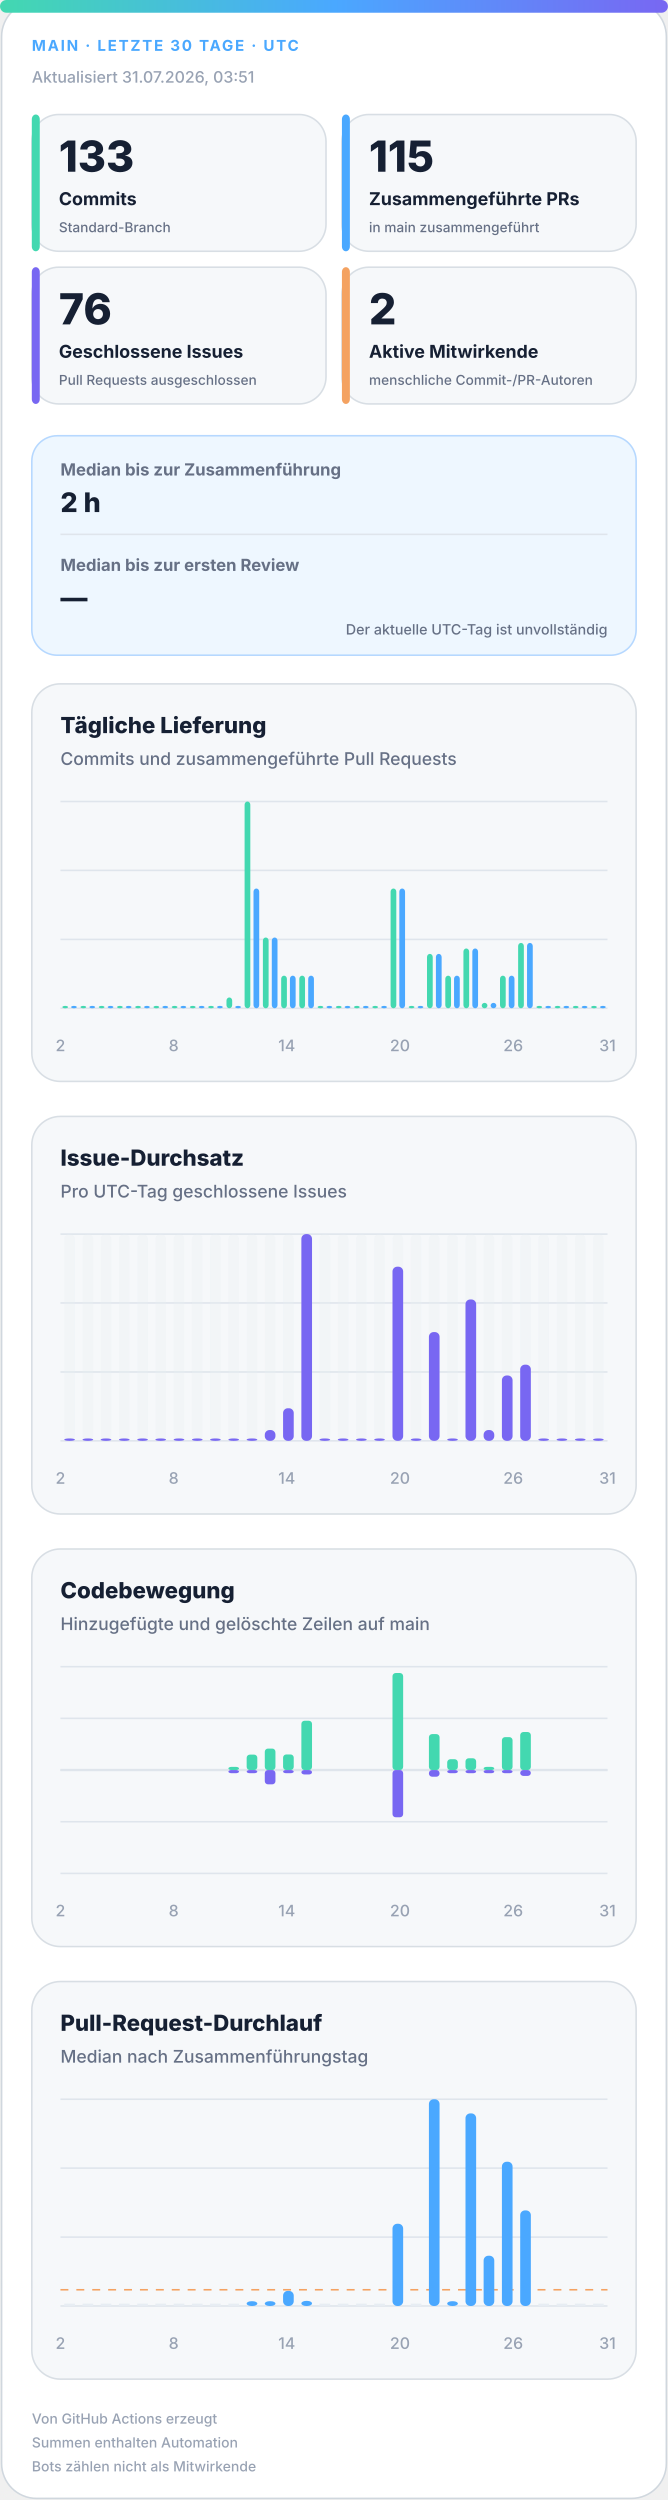
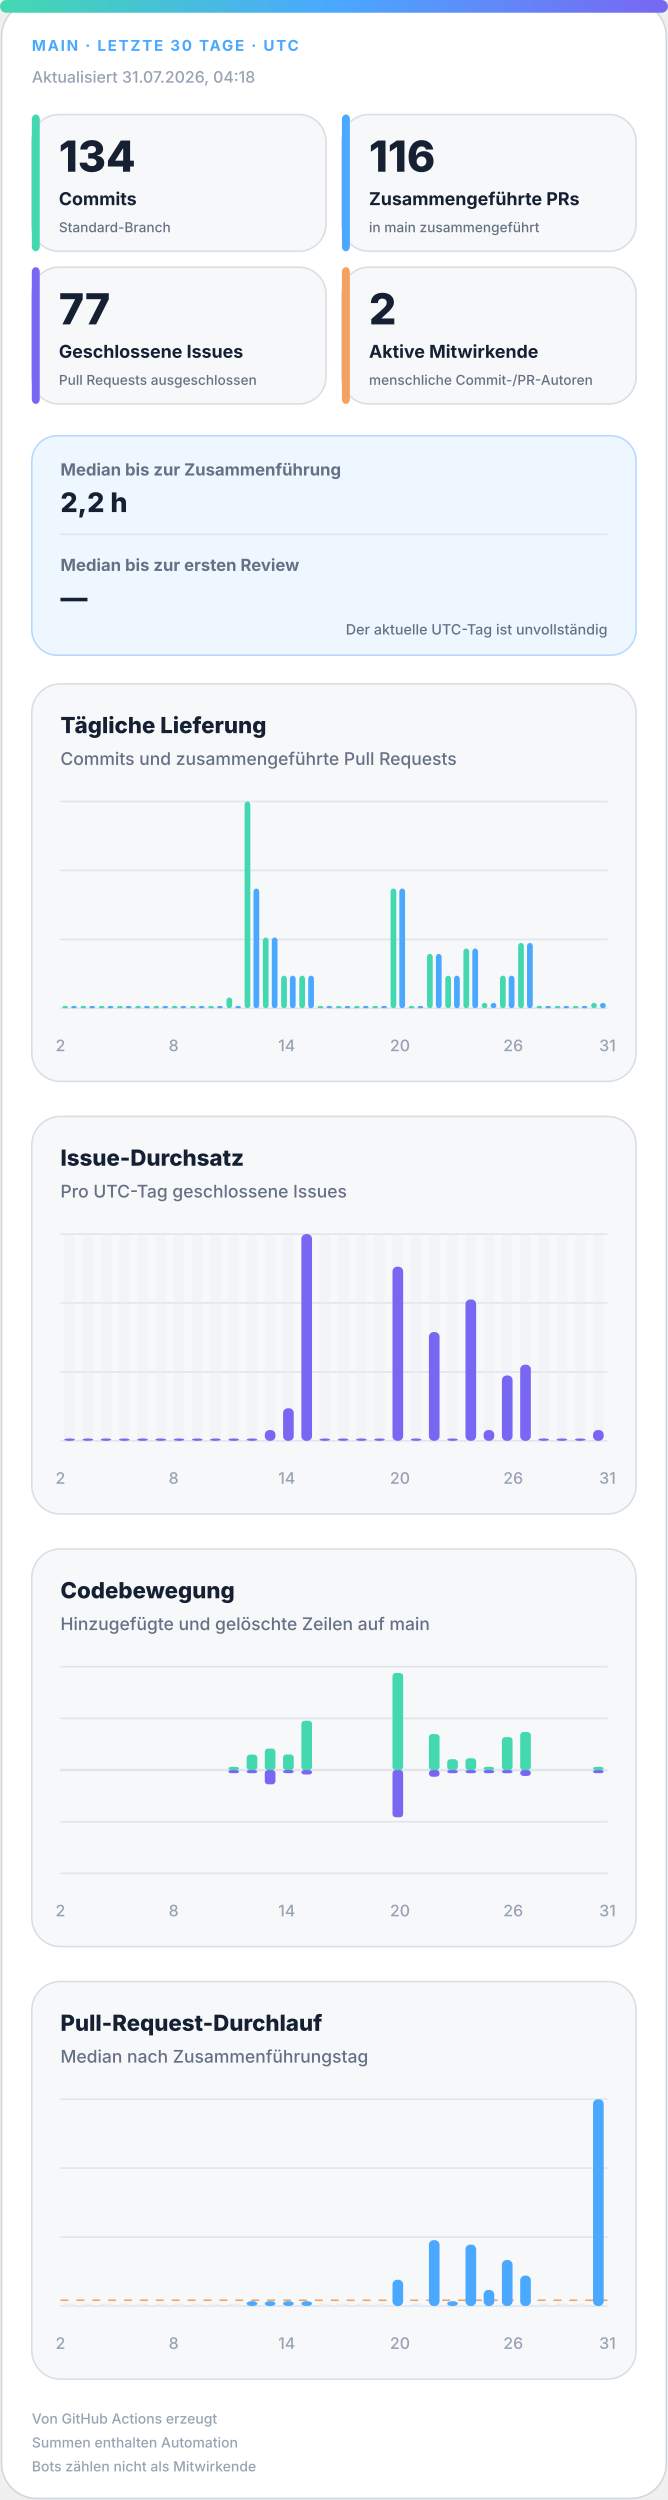
<svg xmlns="http://www.w3.org/2000/svg" width="420" height="1572" viewBox="0 0 420 1572" role="img" aria-labelledby="title desc">
  <defs>
    <linearGradient id="accent" x1="0" y1="0" x2="1" y2="0">
      <stop offset="0%" stop-color="#43d8b0" />
      <stop offset="50%" stop-color="#4aa8ff" />
      <stop offset="100%" stop-color="#7867f2" />
    </linearGradient>
    <linearGradient id="soft" x1="0" y1="0" x2="1" y2="1">
      <stop offset="0%" stop-color="#43d8b0" stop-opacity=".18" />
      <stop offset="100%" stop-color="#7867f2" stop-opacity=".12" />
    </linearGradient>
  </defs>
  <style>
.bg{fill:#fff;stroke:#d0d7de}.surface{fill:#f6f8fa;stroke:#d8dee4}.strong{fill:#eef7ff;stroke:#b6d8ff}.ink{fill:#162033}.muted{fill:#667085}.faint{fill:#98a2b3}.grid{stroke:#dfe5ec}.track{fill:#e7edf3}
.meta{font:750 11px -apple-system,BlinkMacSystemFont,"Segoe UI",sans-serif;letter-spacing:1.1px}.value{font:820 31px -apple-system,BlinkMacSystemFont,"Segoe UI",sans-serif}.label{font:720 13px -apple-system,BlinkMacSystemFont,"Segoe UI",sans-serif}.scope{font:520 10px -apple-system,BlinkMacSystemFont,"Segoe UI",sans-serif}.chart-title{font:760 14px -apple-system,BlinkMacSystemFont,"Segoe UI",sans-serif}.chart-subtitle{font:520 11px -apple-system,BlinkMacSystemFont,"Segoe UI",sans-serif}.small{font:540 10px -apple-system,BlinkMacSystemFont,"Segoe UI",sans-serif}.flow-value{font:780 17px -apple-system,BlinkMacSystemFont,"Segoe UI",sans-serif}
@media(prefers-color-scheme:dark){.bg{fill:#0d1117;stroke:#30363d}.surface{fill:#161b22;stroke:#30363d}.strong{fill:#10263a;stroke:#244d70}.ink{fill:#f0f6fc}.muted{fill:#a7b0bc}.faint{fill:#7d8590}.grid{stroke:#30363d}.track{fill:#27313d}}
</style>
  <rect class="bg" x="1" y="1" width="418" height="1570" rx="22" />
  <rect x="0" y="0" width="420" height="8" rx="4" fill="url(#accent)" />
  <text class="meta" x="20" y="32" fill="#4aa8ff" style="font-size:9.5px">MAIN · LETZTE 30 TAGE · UTC</text>
-   <text class="small faint" x="20" y="52">Aktualisiert 31.07.2026, 03:51</text>
+   <text class="small faint" x="20" y="52">Aktualisiert 31.07.2026, 04:18</text>
  <g>
    <rect class="surface" x="20" y="72" width="185" height="86" rx="17" />
    <rect x="20" y="72" width="5" height="86" rx="3" fill="#43d8b0" />
-     <text class="value ink" x="37" y="108" style="font-size:27px">133</text>
+     <text class="value ink" x="37" y="108" style="font-size:27px">134</text>
    <text class="label ink" x="37" y="129" style="font-size:11.2px">Commits</text>
    <text class="scope muted" x="37" y="146" style="font-size:8.6px">Standard-Branch</text>
  </g>
  <g>
    <rect class="surface" x="215" y="72" width="185" height="86" rx="17" />
    <rect x="215" y="72" width="5" height="86" rx="3" fill="#4aa8ff" />
-     <text class="value ink" x="232" y="108" style="font-size:27px">115</text>
+     <text class="value ink" x="232" y="108" style="font-size:27px">116</text>
    <text class="label ink" x="232" y="129" style="font-size:11.2px">Zusammengeführte PRs</text>
    <text class="scope muted" x="232" y="146" style="font-size:8.6px">in main zusammengeführt</text>
  </g>
  <g>
    <rect class="surface" x="20" y="168" width="185" height="86" rx="17" />
    <rect x="20" y="168" width="5" height="86" rx="3" fill="#7867f2" />
-     <text class="value ink" x="37" y="204" style="font-size:27px">76</text>
+     <text class="value ink" x="37" y="204" style="font-size:27px">77</text>
    <text class="label ink" x="37" y="225" style="font-size:11.2px">Geschlossene Issues</text>
    <text class="scope muted" x="37" y="242" style="font-size:8.6px">Pull Requests ausgeschlossen</text>
  </g>
  <g>
    <rect class="surface" x="215" y="168" width="185" height="86" rx="17" />
    <rect x="215" y="168" width="5" height="86" rx="3" fill="#f4a261" />
    <text class="value ink" x="232" y="204" style="font-size:27px">2</text>
    <text class="label ink" x="232" y="225" style="font-size:11.2px">Aktive Mitwirkende</text>
    <text class="scope muted" x="232" y="242" style="font-size:8.6px">menschliche Commit-/PR-Autoren</text>
  </g>
  <g>
    <rect class="strong" x="20" y="274" width="380" height="138" rx="16" fill="url(#soft)" />
    <text class="label muted" x="38" y="299" style="font-size:10.5px">Median bis zur Zusammenführung</text>
-     <text class="flow-value ink" x="38" y="322">2 h</text>
+     <text class="flow-value ink" x="38" y="322">2,2 h</text>
    <line class="grid" x1="38" y1="336" x2="382" y2="336" />
    <text class="label muted" x="38" y="359" style="font-size:10.5px">Median bis zur ersten Review</text>
    <text class="flow-value ink" x="38" y="382">—</text>
    <text class="scope muted" x="382" y="399" text-anchor="end" style="font-size:9px">Der aktuelle UTC-Tag ist unvollständig</text>
  </g>
  <g>
    <rect class="surface" x="20" y="430" width="380" height="250" rx="18" />
    <text class="chart-title ink" x="38" y="461">Tägliche Lieferung</text>
    <text class="chart-subtitle muted" x="38" y="481">Commits und zusammengeführte Pull Requests</text>
    <line class="grid" x1="38" y1="504.0" x2="382" y2="504.0" />
    <line class="grid" x1="38" y1="547.3" x2="382" y2="547.3" />
    <line class="grid" x1="38" y1="590.7" x2="382" y2="590.7" />
    <line class="grid" x1="38" y1="634.0" x2="382" y2="634.0" />
    <rect x="39.2" y="632.5" width="3.6" height="1.5" rx="2" fill="#43d8b0" />
    <rect x="44.7" y="632.5" width="3.6" height="1.5" rx="2" fill="#4aa8ff" />
    <rect x="50.6" y="632.5" width="3.6" height="1.5" rx="2" fill="#43d8b0" />
    <rect x="56.2" y="632.5" width="3.6" height="1.5" rx="2" fill="#4aa8ff" />
    <rect x="62.1" y="632.5" width="3.6" height="1.5" rx="2" fill="#43d8b0" />
    <rect x="67.7" y="632.5" width="3.6" height="1.5" rx="2" fill="#4aa8ff" />
    <rect x="73.6" y="632.5" width="3.6" height="1.5" rx="2" fill="#43d8b0" />
    <rect x="79.1" y="632.5" width="3.6" height="1.5" rx="2" fill="#4aa8ff" />
    <rect x="85.0" y="632.5" width="3.6" height="1.5" rx="2" fill="#43d8b0" />
    <rect x="90.6" y="632.5" width="3.6" height="1.5" rx="2" fill="#4aa8ff" />
    <rect x="96.5" y="632.5" width="3.6" height="1.5" rx="2" fill="#43d8b0" />
    <rect x="102.1" y="632.5" width="3.6" height="1.5" rx="2" fill="#4aa8ff" />
    <rect x="108.0" y="632.5" width="3.6" height="1.5" rx="2" fill="#43d8b0" />
    <rect x="113.5" y="632.5" width="3.6" height="1.5" rx="2" fill="#4aa8ff" />
    <rect x="119.4" y="632.5" width="3.6" height="1.5" rx="2" fill="#43d8b0" />
    <rect x="125.0" y="632.5" width="3.6" height="1.5" rx="2" fill="#4aa8ff" />
    <rect x="130.9" y="632.5" width="3.6" height="1.5" rx="2" fill="#43d8b0" />
    <rect x="136.5" y="632.5" width="3.6" height="1.5" rx="2" fill="#4aa8ff" />
    <rect x="142.4" y="627.2" width="3.6" height="6.8" rx="2" fill="#43d8b0" />
    <rect x="147.9" y="632.5" width="3.6" height="1.5" rx="2" fill="#4aa8ff" />
    <rect x="153.8" y="504.0" width="3.6" height="130.0" rx="2" fill="#43d8b0" />
    <rect x="159.4" y="558.7" width="3.6" height="75.3" rx="2" fill="#4aa8ff" />
    <rect x="165.3" y="589.5" width="3.6" height="44.5" rx="2" fill="#43d8b0" />
    <rect x="170.9" y="589.5" width="3.6" height="44.5" rx="2" fill="#4aa8ff" />
    <rect x="176.8" y="613.5" width="3.6" height="20.5" rx="2" fill="#43d8b0" />
    <rect x="182.3" y="613.5" width="3.6" height="20.5" rx="2" fill="#4aa8ff" />
    <rect x="188.2" y="613.5" width="3.6" height="20.5" rx="2" fill="#43d8b0" />
    <rect x="193.8" y="613.5" width="3.6" height="20.5" rx="2" fill="#4aa8ff" />
    <rect x="199.7" y="632.5" width="3.6" height="1.5" rx="2" fill="#43d8b0" />
    <rect x="205.3" y="632.5" width="3.6" height="1.5" rx="2" fill="#4aa8ff" />
    <rect x="211.2" y="632.5" width="3.6" height="1.5" rx="2" fill="#43d8b0" />
    <rect x="216.7" y="632.5" width="3.6" height="1.5" rx="2" fill="#4aa8ff" />
    <rect x="222.6" y="632.5" width="3.6" height="1.5" rx="2" fill="#43d8b0" />
    <rect x="228.2" y="632.5" width="3.6" height="1.5" rx="2" fill="#4aa8ff" />
    <rect x="234.1" y="632.5" width="3.6" height="1.5" rx="2" fill="#43d8b0" />
    <rect x="239.7" y="632.5" width="3.6" height="1.5" rx="2" fill="#4aa8ff" />
    <rect x="245.6" y="558.7" width="3.6" height="75.3" rx="2" fill="#43d8b0" />
    <rect x="251.1" y="558.7" width="3.6" height="75.3" rx="2" fill="#4aa8ff" />
    <rect x="257.0" y="632.5" width="3.6" height="1.5" rx="2" fill="#43d8b0" />
    <rect x="262.6" y="632.5" width="3.6" height="1.5" rx="2" fill="#4aa8ff" />
    <rect x="268.5" y="599.8" width="3.6" height="34.2" rx="2" fill="#43d8b0" />
    <rect x="274.1" y="599.8" width="3.6" height="34.2" rx="2" fill="#4aa8ff" />
    <rect x="280.0" y="613.5" width="3.6" height="20.5" rx="2" fill="#43d8b0" />
    <rect x="285.5" y="613.5" width="3.6" height="20.5" rx="2" fill="#4aa8ff" />
    <rect x="291.4" y="596.4" width="3.6" height="37.6" rx="2" fill="#43d8b0" />
    <rect x="297.0" y="596.4" width="3.6" height="37.6" rx="2" fill="#4aa8ff" />
    <rect x="302.9" y="630.6" width="3.6" height="3.4" rx="2" fill="#43d8b0" />
    <rect x="308.5" y="630.6" width="3.6" height="3.4" rx="2" fill="#4aa8ff" />
    <rect x="314.4" y="613.5" width="3.6" height="20.5" rx="2" fill="#43d8b0" />
    <rect x="319.9" y="613.5" width="3.6" height="20.5" rx="2" fill="#4aa8ff" />
    <rect x="325.8" y="592.9" width="3.6" height="41.1" rx="2" fill="#43d8b0" />
    <rect x="331.4" y="592.9" width="3.6" height="41.1" rx="2" fill="#4aa8ff" />
    <rect x="337.3" y="632.5" width="3.6" height="1.5" rx="2" fill="#43d8b0" />
    <rect x="342.9" y="632.5" width="3.6" height="1.5" rx="2" fill="#4aa8ff" />
    <rect x="348.8" y="632.5" width="3.6" height="1.5" rx="2" fill="#43d8b0" />
    <rect x="354.3" y="632.5" width="3.6" height="1.5" rx="2" fill="#4aa8ff" />
    <rect x="360.2" y="632.5" width="3.6" height="1.5" rx="2" fill="#43d8b0" />
    <rect x="365.8" y="632.5" width="3.6" height="1.5" rx="2" fill="#4aa8ff" />
-     <rect x="371.7" y="632.5" width="3.6" height="1.5" rx="2" fill="#43d8b0" />
-     <rect x="377.3" y="632.5" width="3.6" height="1.5" rx="2" fill="#4aa8ff" />
+     <rect x="371.7" y="630.6" width="3.6" height="3.4" rx="2" fill="#43d8b0" />
+     <rect x="377.3" y="630.6" width="3.6" height="3.4" rx="2" fill="#4aa8ff" />
    <text class="small faint" x="38.0" y="661" text-anchor="middle">2</text>
    <text class="small faint" x="109.2" y="661" text-anchor="middle">8</text>
    <text class="small faint" x="180.3" y="661" text-anchor="middle">14</text>
    <text class="small faint" x="251.5" y="661" text-anchor="middle">20</text>
    <text class="small faint" x="322.7" y="661" text-anchor="middle">26</text>
    <text class="small faint" x="382.0" y="661" text-anchor="middle">31</text>
  </g>
  <g>
    <rect class="surface" x="20" y="702" width="380" height="250" rx="18" />
    <text class="chart-title ink" x="38" y="733">Issue-Durchsatz</text>
    <text class="chart-subtitle muted" x="38" y="753">Pro UTC-Tag geschlossene Issues</text>
    <line class="grid" x1="38" y1="776.0" x2="382" y2="776.0" />
    <line class="grid" x1="38" y1="819.3" x2="382" y2="819.3" />
    <line class="grid" x1="38" y1="862.7" x2="382" y2="862.7" />
    <line class="grid" x1="38" y1="906.0" x2="382" y2="906.0" />
    <g>
      <rect class="track" x="40.4" y="776" width="6.7" height="130" rx="3" opacity=".3" />
      <rect x="40.4" y="904.5" width="6.7" height="1.5" rx="3" fill="#7867f2" />
    </g>
    <g>
      <rect class="track" x="51.9" y="776" width="6.7" height="130" rx="3" opacity=".3" />
      <rect x="51.9" y="904.5" width="6.7" height="1.5" rx="3" fill="#7867f2" />
    </g>
    <g>
      <rect class="track" x="63.3" y="776" width="6.7" height="130" rx="3" opacity=".3" />
      <rect x="63.3" y="904.5" width="6.7" height="1.5" rx="3" fill="#7867f2" />
    </g>
    <g>
      <rect class="track" x="74.8" y="776" width="6.7" height="130" rx="3" opacity=".3" />
      <rect x="74.8" y="904.5" width="6.7" height="1.5" rx="3" fill="#7867f2" />
    </g>
    <g>
      <rect class="track" x="86.3" y="776" width="6.7" height="130" rx="3" opacity=".3" />
      <rect x="86.3" y="904.5" width="6.7" height="1.5" rx="3" fill="#7867f2" />
    </g>
    <g>
      <rect class="track" x="97.7" y="776" width="6.7" height="130" rx="3" opacity=".3" />
      <rect x="97.7" y="904.5" width="6.7" height="1.5" rx="3" fill="#7867f2" />
    </g>
    <g>
      <rect class="track" x="109.2" y="776" width="6.7" height="130" rx="3" opacity=".3" />
      <rect x="109.2" y="904.5" width="6.7" height="1.5" rx="3" fill="#7867f2" />
    </g>
    <g>
      <rect class="track" x="120.7" y="776" width="6.7" height="130" rx="3" opacity=".3" />
      <rect x="120.7" y="904.5" width="6.7" height="1.5" rx="3" fill="#7867f2" />
    </g>
    <g>
      <rect class="track" x="132.1" y="776" width="6.7" height="130" rx="3" opacity=".3" />
      <rect x="132.1" y="904.5" width="6.7" height="1.5" rx="3" fill="#7867f2" />
    </g>
    <g>
      <rect class="track" x="143.6" y="776" width="6.7" height="130" rx="3" opacity=".3" />
      <rect x="143.6" y="904.5" width="6.7" height="1.5" rx="3" fill="#7867f2" />
    </g>
    <g>
      <rect class="track" x="155.1" y="776" width="6.7" height="130" rx="3" opacity=".3" />
      <rect x="155.1" y="904.5" width="6.7" height="1.5" rx="3" fill="#7867f2" />
    </g>
    <g>
      <rect class="track" x="166.5" y="776" width="6.7" height="130" rx="3" opacity=".3" />
      <rect x="166.5" y="899.2" width="6.7" height="6.8" rx="3" fill="#7867f2" />
    </g>
    <g>
      <rect class="track" x="178.0" y="776" width="6.7" height="130" rx="3" opacity=".3" />
      <rect x="178.0" y="885.5" width="6.7" height="20.5" rx="3" fill="#7867f2" />
    </g>
    <g>
      <rect class="track" x="189.5" y="776" width="6.7" height="130" rx="3" opacity=".3" />
      <rect x="189.5" y="776.0" width="6.7" height="130.0" rx="3" fill="#7867f2" />
    </g>
    <g>
      <rect class="track" x="200.9" y="776" width="6.7" height="130" rx="3" opacity=".3" />
      <rect x="200.9" y="904.5" width="6.7" height="1.5" rx="3" fill="#7867f2" />
    </g>
    <g>
      <rect class="track" x="212.4" y="776" width="6.7" height="130" rx="3" opacity=".3" />
      <rect x="212.4" y="904.5" width="6.7" height="1.5" rx="3" fill="#7867f2" />
    </g>
    <g>
      <rect class="track" x="223.9" y="776" width="6.7" height="130" rx="3" opacity=".3" />
      <rect x="223.9" y="904.5" width="6.7" height="1.5" rx="3" fill="#7867f2" />
    </g>
    <g>
      <rect class="track" x="235.3" y="776" width="6.7" height="130" rx="3" opacity=".3" />
      <rect x="235.3" y="904.5" width="6.7" height="1.5" rx="3" fill="#7867f2" />
    </g>
    <g>
      <rect class="track" x="246.8" y="776" width="6.7" height="130" rx="3" opacity=".3" />
      <rect x="246.8" y="796.5" width="6.7" height="109.5" rx="3" fill="#7867f2" />
    </g>
    <g>
      <rect class="track" x="258.3" y="776" width="6.7" height="130" rx="3" opacity=".3" />
      <rect x="258.3" y="904.5" width="6.7" height="1.5" rx="3" fill="#7867f2" />
    </g>
    <g>
      <rect class="track" x="269.7" y="776" width="6.7" height="130" rx="3" opacity=".3" />
      <rect x="269.7" y="837.6" width="6.7" height="68.4" rx="3" fill="#7867f2" />
    </g>
    <g>
      <rect class="track" x="281.2" y="776" width="6.7" height="130" rx="3" opacity=".3" />
      <rect x="281.2" y="904.5" width="6.7" height="1.5" rx="3" fill="#7867f2" />
    </g>
    <g>
      <rect class="track" x="292.7" y="776" width="6.7" height="130" rx="3" opacity=".3" />
      <rect x="292.7" y="817.1" width="6.7" height="88.9" rx="3" fill="#7867f2" />
    </g>
    <g>
      <rect class="track" x="304.1" y="776" width="6.7" height="130" rx="3" opacity=".3" />
      <rect x="304.1" y="899.2" width="6.7" height="6.8" rx="3" fill="#7867f2" />
    </g>
    <g>
      <rect class="track" x="315.6" y="776" width="6.7" height="130" rx="3" opacity=".3" />
      <rect x="315.6" y="864.9" width="6.7" height="41.1" rx="3" fill="#7867f2" />
    </g>
    <g>
      <rect class="track" x="327.1" y="776" width="6.7" height="130" rx="3" opacity=".3" />
      <rect x="327.1" y="858.1" width="6.7" height="47.9" rx="3" fill="#7867f2" />
    </g>
    <g>
      <rect class="track" x="338.5" y="776" width="6.7" height="130" rx="3" opacity=".3" />
      <rect x="338.5" y="904.5" width="6.7" height="1.5" rx="3" fill="#7867f2" />
    </g>
    <g>
      <rect class="track" x="350.0" y="776" width="6.7" height="130" rx="3" opacity=".3" />
      <rect x="350.0" y="904.5" width="6.7" height="1.5" rx="3" fill="#7867f2" />
    </g>
    <g>
      <rect class="track" x="361.5" y="776" width="6.7" height="130" rx="3" opacity=".3" />
      <rect x="361.5" y="904.5" width="6.7" height="1.5" rx="3" fill="#7867f2" />
    </g>
    <g>
      <rect class="track" x="372.9" y="776" width="6.7" height="130" rx="3" opacity=".3" />
-       <rect x="372.9" y="904.5" width="6.7" height="1.5" rx="3" fill="#7867f2" />
+       <rect x="372.9" y="899.2" width="6.7" height="6.8" rx="3" fill="#7867f2" />
    </g>
    <text class="small faint" x="38.0" y="933" text-anchor="middle">2</text>
    <text class="small faint" x="109.2" y="933" text-anchor="middle">8</text>
    <text class="small faint" x="180.3" y="933" text-anchor="middle">14</text>
    <text class="small faint" x="251.5" y="933" text-anchor="middle">20</text>
    <text class="small faint" x="322.7" y="933" text-anchor="middle">26</text>
    <text class="small faint" x="382.0" y="933" text-anchor="middle">31</text>
  </g>
  <g>
    <rect class="surface" x="20" y="974" width="380" height="250" rx="18" />
    <text class="chart-title ink" x="38" y="1005">Codebewegung</text>
    <text class="chart-subtitle muted" x="38" y="1025">Hinzugefügte und gelöschte Zeilen auf main</text>
    <line class="grid" x1="38" y1="1048.0" x2="382" y2="1048.0" />
    <line class="grid" x1="38" y1="1080.5" x2="382" y2="1080.5" />
    <line class="grid" x1="38" y1="1113.0" x2="382" y2="1113.0" />
    <line class="grid" x1="38" y1="1145.5" x2="382" y2="1145.5" />
    <line class="grid" x1="38" y1="1178.0" x2="382" y2="1178.0" />
    <line class="grid" x1="38" y1="1113" x2="382" y2="1113" stroke-width="1.5" />
    <rect x="40.4" y="1113.0" width="6.7" height="0.0" rx="2" fill="#43d8b0" />
    <rect x="40.4" y="1113" width="6.7" height="0.0" rx="2" fill="#7867f2" />
    <rect x="51.9" y="1113.0" width="6.7" height="0.0" rx="2" fill="#43d8b0" />
    <rect x="51.9" y="1113" width="6.7" height="0.0" rx="2" fill="#7867f2" />
    <rect x="63.3" y="1113.0" width="6.7" height="0.0" rx="2" fill="#43d8b0" />
    <rect x="63.3" y="1113" width="6.7" height="0.0" rx="2" fill="#7867f2" />
    <rect x="74.8" y="1113.0" width="6.7" height="0.0" rx="2" fill="#43d8b0" />
    <rect x="74.8" y="1113" width="6.7" height="0.0" rx="2" fill="#7867f2" />
    <rect x="86.3" y="1113.0" width="6.7" height="0.0" rx="2" fill="#43d8b0" />
    <rect x="86.3" y="1113" width="6.7" height="0.0" rx="2" fill="#7867f2" />
    <rect x="97.7" y="1113.0" width="6.7" height="0.0" rx="2" fill="#43d8b0" />
    <rect x="97.7" y="1113" width="6.7" height="0.0" rx="2" fill="#7867f2" />
    <rect x="109.2" y="1113.0" width="6.7" height="0.0" rx="2" fill="#43d8b0" />
    <rect x="109.2" y="1113" width="6.7" height="0.0" rx="2" fill="#7867f2" />
    <rect x="120.7" y="1113.0" width="6.7" height="0.0" rx="2" fill="#43d8b0" />
    <rect x="120.7" y="1113" width="6.7" height="0.0" rx="2" fill="#7867f2" />
    <rect x="132.1" y="1113.0" width="6.7" height="0.0" rx="2" fill="#43d8b0" />
    <rect x="132.1" y="1113" width="6.7" height="0.0" rx="2" fill="#7867f2" />
    <rect x="143.6" y="1111.0" width="6.7" height="2.0" rx="2" fill="#43d8b0" />
    <rect x="143.6" y="1113" width="6.7" height="2.0" rx="2" fill="#7867f2" />
    <rect x="155.1" y="1103.3" width="6.7" height="9.7" rx="2" fill="#43d8b0" />
    <rect x="155.1" y="1113" width="6.7" height="2.0" rx="2" fill="#7867f2" />
    <rect x="166.5" y="1099.5" width="6.7" height="13.5" rx="2" fill="#43d8b0" />
    <rect x="166.5" y="1113" width="6.7" height="9.0" rx="2" fill="#7867f2" />
    <rect x="178.0" y="1103.2" width="6.7" height="9.8" rx="2" fill="#43d8b0" />
    <rect x="178.0" y="1113" width="6.7" height="2.0" rx="2" fill="#7867f2" />
    <rect x="189.5" y="1082.0" width="6.7" height="31.0" rx="2" fill="#43d8b0" />
    <rect x="189.5" y="1113" width="6.7" height="2.8" rx="2" fill="#7867f2" />
    <rect x="200.9" y="1113.0" width="6.7" height="0.0" rx="2" fill="#43d8b0" />
    <rect x="200.9" y="1113" width="6.7" height="0.0" rx="2" fill="#7867f2" />
    <rect x="212.4" y="1113.0" width="6.7" height="0.0" rx="2" fill="#43d8b0" />
    <rect x="212.4" y="1113" width="6.7" height="0.0" rx="2" fill="#7867f2" />
    <rect x="223.9" y="1113.0" width="6.7" height="0.0" rx="2" fill="#43d8b0" />
    <rect x="223.9" y="1113" width="6.7" height="0.0" rx="2" fill="#7867f2" />
    <rect x="235.3" y="1113.0" width="6.7" height="0.0" rx="2" fill="#43d8b0" />
    <rect x="235.3" y="1113" width="6.7" height="0.0" rx="2" fill="#7867f2" />
    <rect x="246.8" y="1052.0" width="6.7" height="61.0" rx="2" fill="#43d8b0" />
    <rect x="246.8" y="1113" width="6.7" height="29.7" rx="2" fill="#7867f2" />
    <rect x="258.3" y="1113.0" width="6.7" height="0.0" rx="2" fill="#43d8b0" />
    <rect x="258.3" y="1113" width="6.7" height="0.0" rx="2" fill="#7867f2" />
    <rect x="269.7" y="1090.4" width="6.7" height="22.6" rx="2" fill="#43d8b0" />
    <rect x="269.7" y="1113" width="6.7" height="4.2" rx="2" fill="#7867f2" />
    <rect x="281.2" y="1106.2" width="6.7" height="6.8" rx="2" fill="#43d8b0" />
    <rect x="281.2" y="1113" width="6.7" height="2.0" rx="2" fill="#7867f2" />
    <rect x="292.7" y="1105.6" width="6.7" height="7.4" rx="2" fill="#43d8b0" />
    <rect x="292.7" y="1113" width="6.7" height="2.0" rx="2" fill="#7867f2" />
    <rect x="304.1" y="1111.0" width="6.7" height="2.0" rx="2" fill="#43d8b0" />
    <rect x="304.1" y="1113" width="6.7" height="2.0" rx="2" fill="#7867f2" />
    <rect x="315.6" y="1092.3" width="6.7" height="20.7" rx="2" fill="#43d8b0" />
    <rect x="315.6" y="1113" width="6.7" height="2.0" rx="2" fill="#7867f2" />
    <rect x="327.1" y="1089.1" width="6.7" height="23.9" rx="2" fill="#43d8b0" />
    <rect x="327.1" y="1113" width="6.7" height="3.7" rx="2" fill="#7867f2" />
    <rect x="338.5" y="1113.0" width="6.7" height="0.0" rx="2" fill="#43d8b0" />
    <rect x="338.5" y="1113" width="6.7" height="0.0" rx="2" fill="#7867f2" />
    <rect x="350.0" y="1113.0" width="6.7" height="0.0" rx="2" fill="#43d8b0" />
    <rect x="350.0" y="1113" width="6.7" height="0.0" rx="2" fill="#7867f2" />
    <rect x="361.5" y="1113.0" width="6.7" height="0.0" rx="2" fill="#43d8b0" />
    <rect x="361.5" y="1113" width="6.7" height="0.0" rx="2" fill="#7867f2" />
-     <rect x="372.9" y="1113.0" width="6.7" height="0.0" rx="2" fill="#43d8b0" />
-     <rect x="372.9" y="1113" width="6.7" height="0.0" rx="2" fill="#7867f2" />
+     <rect x="372.9" y="1111.0" width="6.7" height="2.0" rx="2" fill="#43d8b0" />
+     <rect x="372.9" y="1113" width="6.7" height="2.0" rx="2" fill="#7867f2" />
    <text class="small faint" x="38.0" y="1205" text-anchor="middle">2</text>
    <text class="small faint" x="109.2" y="1205" text-anchor="middle">8</text>
    <text class="small faint" x="180.3" y="1205" text-anchor="middle">14</text>
    <text class="small faint" x="251.5" y="1205" text-anchor="middle">20</text>
    <text class="small faint" x="322.7" y="1205" text-anchor="middle">26</text>
    <text class="small faint" x="382.0" y="1205" text-anchor="middle">31</text>
  </g>
  <g>
    <rect class="surface" x="20" y="1246" width="380" height="250" rx="18" />
    <text class="chart-title ink" x="38" y="1277">Pull-Request-Durchlauf</text>
    <text class="chart-subtitle muted" x="38" y="1297">Median nach Zusammenführungstag</text>
    <line class="grid" x1="38" y1="1320.0" x2="382" y2="1320.0" />
    <line class="grid" x1="38" y1="1363.3" x2="382" y2="1363.3" />
    <line class="grid" x1="38" y1="1406.7" x2="382" y2="1406.7" />
    <line class="grid" x1="38" y1="1450.0" x2="382" y2="1450.0" />
-     <line x1="38" y1="1439.8" x2="382" y2="1439.8" stroke="#f4a261" stroke-dasharray="5 5" />
+     <line x1="38" y1="1446.4" x2="382" y2="1446.4" stroke="#f4a261" stroke-dasharray="5 5" />
    <rect class="track" x="40.4" y="1448.5" width="6.7" height="1.5" />
    <rect class="track" x="51.9" y="1448.5" width="6.7" height="1.5" />
    <rect class="track" x="63.3" y="1448.5" width="6.7" height="1.5" />
    <rect class="track" x="74.8" y="1448.5" width="6.7" height="1.5" />
    <rect class="track" x="86.3" y="1448.5" width="6.7" height="1.5" />
    <rect class="track" x="97.7" y="1448.5" width="6.7" height="1.5" />
    <rect class="track" x="109.2" y="1448.5" width="6.7" height="1.5" />
    <rect class="track" x="120.7" y="1448.5" width="6.7" height="1.5" />
    <rect class="track" x="132.1" y="1448.5" width="6.7" height="1.5" />
    <rect class="track" x="143.6" y="1448.5" width="6.7" height="1.5" />
    <rect x="155.1" y="1447.0" width="6.7" height="3.0" rx="3" fill="#4aa8ff" />
    <rect x="166.5" y="1447.0" width="6.7" height="3.0" rx="3" fill="#4aa8ff" />
-     <rect x="178.0" y="1440.5" width="6.7" height="9.5" rx="3" fill="#4aa8ff" />
-     <rect x="189.5" y="1446.8" width="6.7" height="3.2" rx="3" fill="#4aa8ff" />
+     <rect x="178.0" y="1447.0" width="6.7" height="3.0" rx="3" fill="#4aa8ff" />
+     <rect x="189.5" y="1447.0" width="6.7" height="3.0" rx="3" fill="#4aa8ff" />
    <rect class="track" x="200.9" y="1448.5" width="6.7" height="1.5" />
    <rect class="track" x="212.4" y="1448.5" width="6.7" height="1.5" />
    <rect class="track" x="223.9" y="1448.5" width="6.7" height="1.5" />
    <rect class="track" x="235.3" y="1448.5" width="6.7" height="1.5" />
-     <rect x="246.8" y="1398.3" width="6.7" height="51.7" rx="3" fill="#4aa8ff" />
+     <rect x="246.8" y="1433.5" width="6.7" height="16.5" rx="3" fill="#4aa8ff" />
    <rect class="track" x="258.3" y="1448.5" width="6.7" height="1.5" />
-     <rect x="269.7" y="1320.0" width="6.7" height="130.0" rx="3" fill="#4aa8ff" />
+     <rect x="269.7" y="1408.6" width="6.7" height="41.4" rx="3" fill="#4aa8ff" />
    <rect x="281.2" y="1447.0" width="6.7" height="3.0" rx="3" fill="#4aa8ff" />
-     <rect x="292.7" y="1328.9" width="6.7" height="121.1" rx="3" fill="#4aa8ff" />
-     <rect x="304.1" y="1418.4" width="6.7" height="31.6" rx="3" fill="#4aa8ff" />
-     <rect x="315.6" y="1359.3" width="6.7" height="90.7" rx="3" fill="#4aa8ff" />
-     <rect x="327.1" y="1389.9" width="6.7" height="60.1" rx="3" fill="#4aa8ff" />
+     <rect x="292.7" y="1411.4" width="6.7" height="38.6" rx="3" fill="#4aa8ff" />
+     <rect x="304.1" y="1439.9" width="6.7" height="10.1" rx="3" fill="#4aa8ff" />
+     <rect x="315.6" y="1421.1" width="6.7" height="28.9" rx="3" fill="#4aa8ff" />
+     <rect x="327.1" y="1430.9" width="6.7" height="19.1" rx="3" fill="#4aa8ff" />
    <rect class="track" x="338.5" y="1448.5" width="6.7" height="1.5" />
    <rect class="track" x="350.0" y="1448.5" width="6.7" height="1.5" />
    <rect class="track" x="361.5" y="1448.5" width="6.7" height="1.5" />
-     <rect class="track" x="372.9" y="1448.5" width="6.7" height="1.5" />
+     <rect x="372.9" y="1320.0" width="6.7" height="130.0" rx="3" fill="#4aa8ff" />
    <text class="small faint" x="38.0" y="1477" text-anchor="middle">2</text>
    <text class="small faint" x="109.2" y="1477" text-anchor="middle">8</text>
    <text class="small faint" x="180.3" y="1477" text-anchor="middle">14</text>
    <text class="small faint" x="251.5" y="1477" text-anchor="middle">20</text>
    <text class="small faint" x="322.7" y="1477" text-anchor="middle">26</text>
    <text class="small faint" x="382.0" y="1477" text-anchor="middle">31</text>
  </g>
  <text class="small faint" x="20" y="1524" style="font-size:8.8px">Von GitHub Actions erzeugt</text>
  <text class="small faint" x="20" y="1539" style="font-size:8.8px">Summen enthalten Automation</text>
  <text class="small faint" x="20" y="1554" style="font-size:8.8px">Bots zählen nicht als Mitwirkende</text>
</svg>
